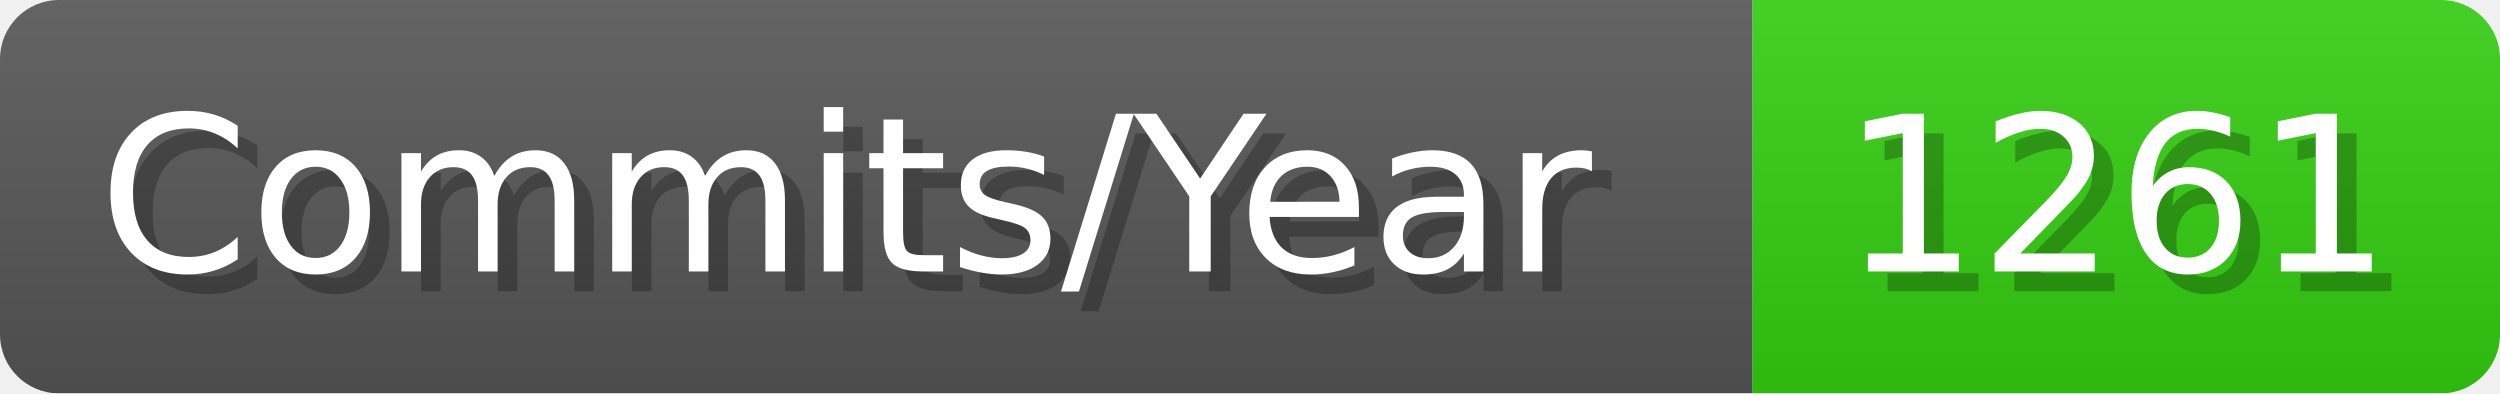
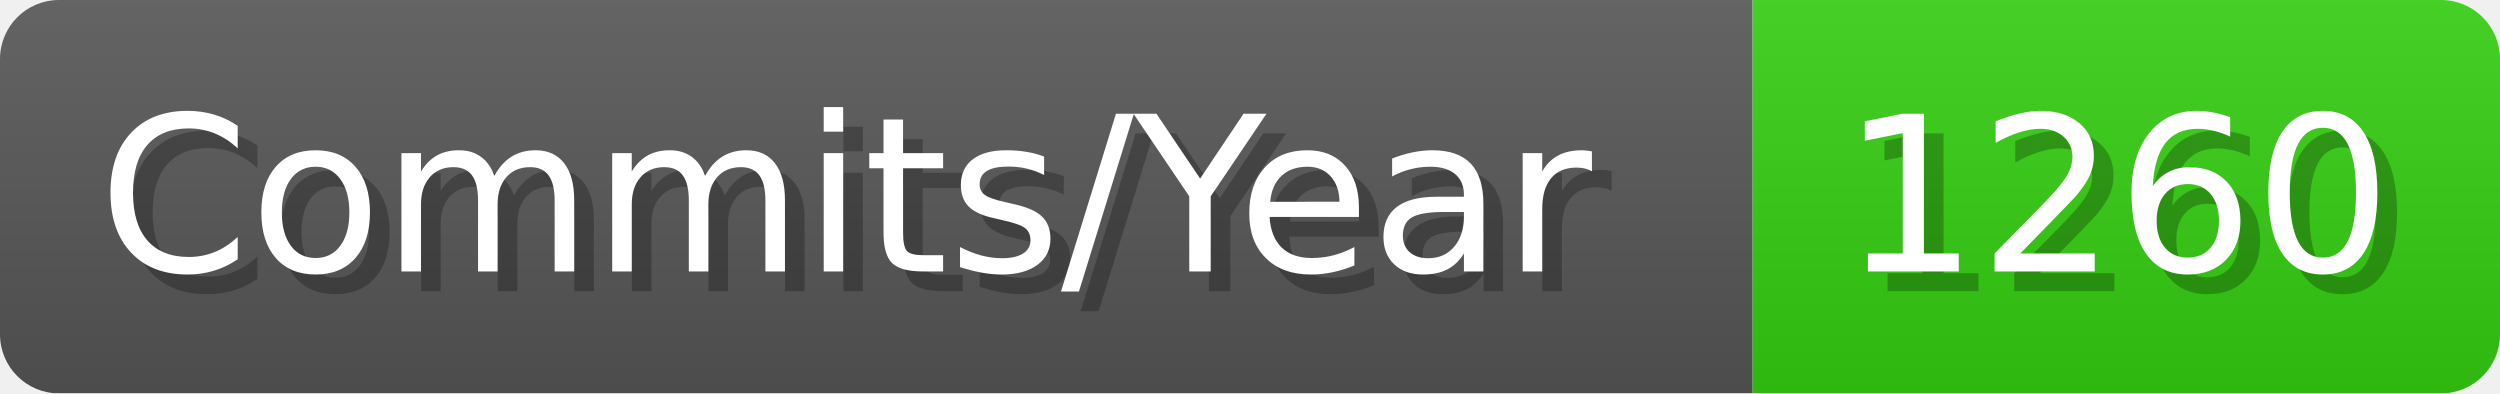
- <svg xmlns="http://www.w3.org/2000/svg" width="127.1" height="20" viewBox="0 0 1271 200" role="img" aria-label="Commits/Year: 1261">
+ <svg xmlns="http://www.w3.org/2000/svg" width="127.1" height="20" viewBox="0 0 1271 200" role="img" aria-label="Commits/Year: 1260">
  <linearGradient id="aUPdi" x2="0" y2="100%">
    <stop offset="0" stop-opacity=".1" stop-color="#EEE" />
    <stop offset="1" stop-opacity=".1" />
  </linearGradient>
  <mask id="WfAiQ">
    <rect width="1271" height="200" rx="30" fill="#FFF" />
  </mask>
  <g mask="url(#WfAiQ)">
    <rect width="891" height="200" fill="#555" />
    <rect width="380" height="200" fill="#3C1" x="891" />
    <rect width="1271" height="200" fill="url(#aUPdi)" />
  </g>
  <g aria-hidden="true" fill="#fff" text-anchor="start" font-family="Verdana,DejaVu Sans,sans-serif" font-size="110">
    <text x="60" y="148" textLength="791" fill="#000" opacity="0.25">Commits/Year</text>
    <text x="50" y="138" textLength="791">Commits/Year</text>
-     <text x="946" y="148" textLength="280" fill="#000" opacity="0.25">1261</text>
-     <text x="936" y="138" textLength="280">1261</text>
+     <text x="946" y="148" textLength="280" fill="#000" opacity="0.25">1260</text>
+     <text x="936" y="138" textLength="280">1260</text>
  </g>
</svg>
